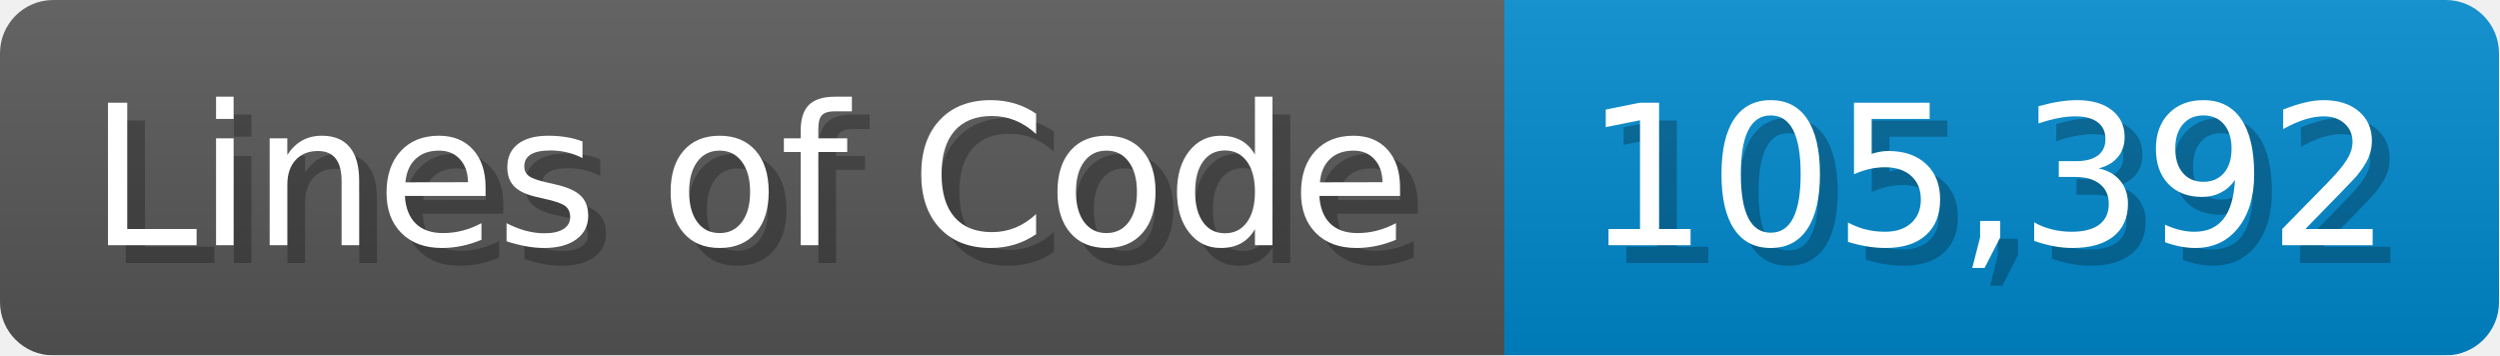
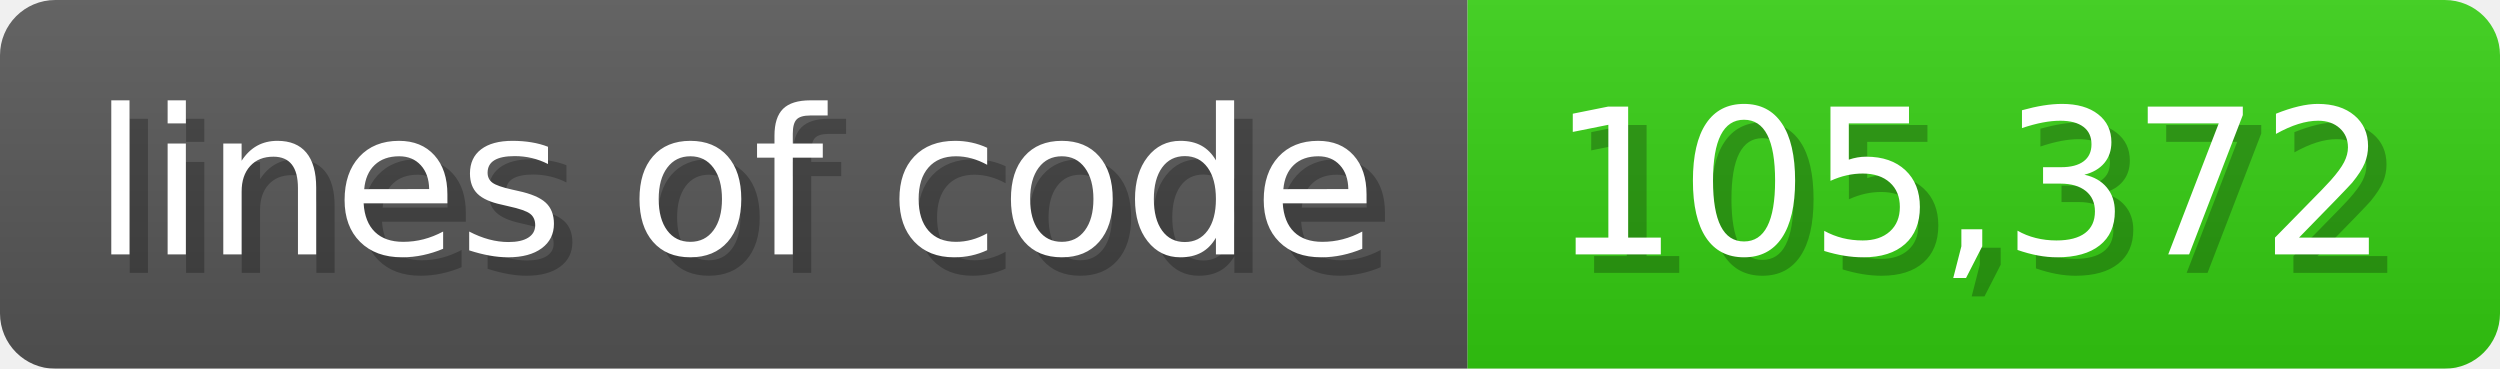
- <svg xmlns="http://www.w3.org/2000/svg" width="140.7" height="20" viewBox="0 0 1407 200">
+ <svg xmlns="http://www.w3.org/2000/svg" width="135.6" height="20" viewBox="0 0 1356 200">
  <linearGradient id="a" x2="0" y2="100%">
    <stop offset="0" stop-opacity=".1" stop-color="#EEE" />
    <stop offset="1" stop-opacity=".1" />
  </linearGradient>
  <mask id="m">
-     <rect width="1407" height="200" rx="30" fill="#FFF" />
+     <rect width="1356" height="200" rx="30" fill="#FFF" />
  </mask>
  <g mask="url(#m)">
-     <rect width="847" height="200" fill="#555" />
-     <rect width="560" height="200" fill="#08C" x="847" />
-     <rect width="1407" height="200" fill="url(#a)" />
+     <rect width="796" height="200" fill="#555" />
+     <rect width="560" height="200" fill="#3C1" x="796" />
+     <rect width="1356" height="200" fill="url(#a)" />
  </g>
  <g fill="#fff" text-anchor="start" font-family="Verdana,DejaVu Sans,sans-serif" font-size="110">
-     <text x="60" y="148" textLength="747" fill="#000" opacity="0.25">Lines of Code</text>
-     <text x="50" y="138" textLength="747">Lines of Code</text>
-     <text x="902" y="148" textLength="460" fill="#000" opacity="0.25">105,392</text>
-     <text x="892" y="138" textLength="460">105,392</text>
+     <text x="60" y="148" textLength="696" fill="#000" opacity="0.25">lines of code</text>
+     <text x="50" y="138" textLength="696">lines of code</text>
+     <text x="851" y="148" textLength="460" fill="#000" opacity="0.25">105,372</text>
+     <text x="841" y="138" textLength="460">105,372</text>
  </g>
</svg>
